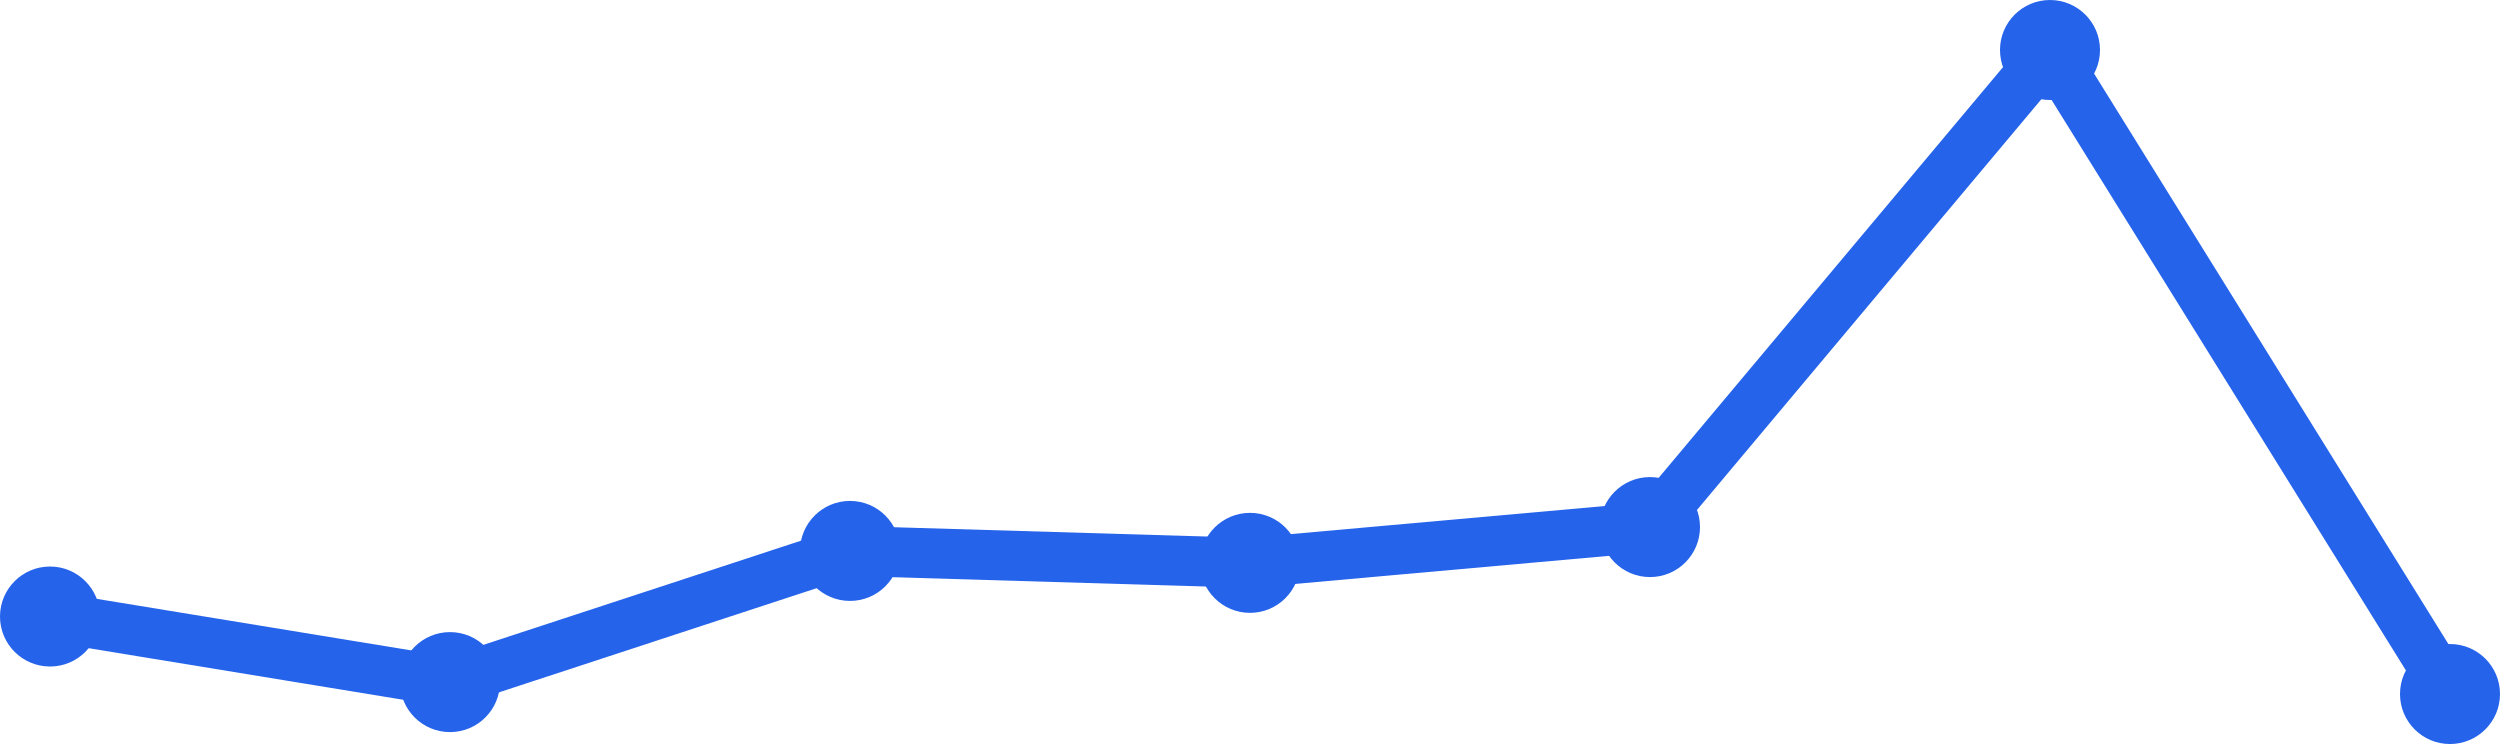
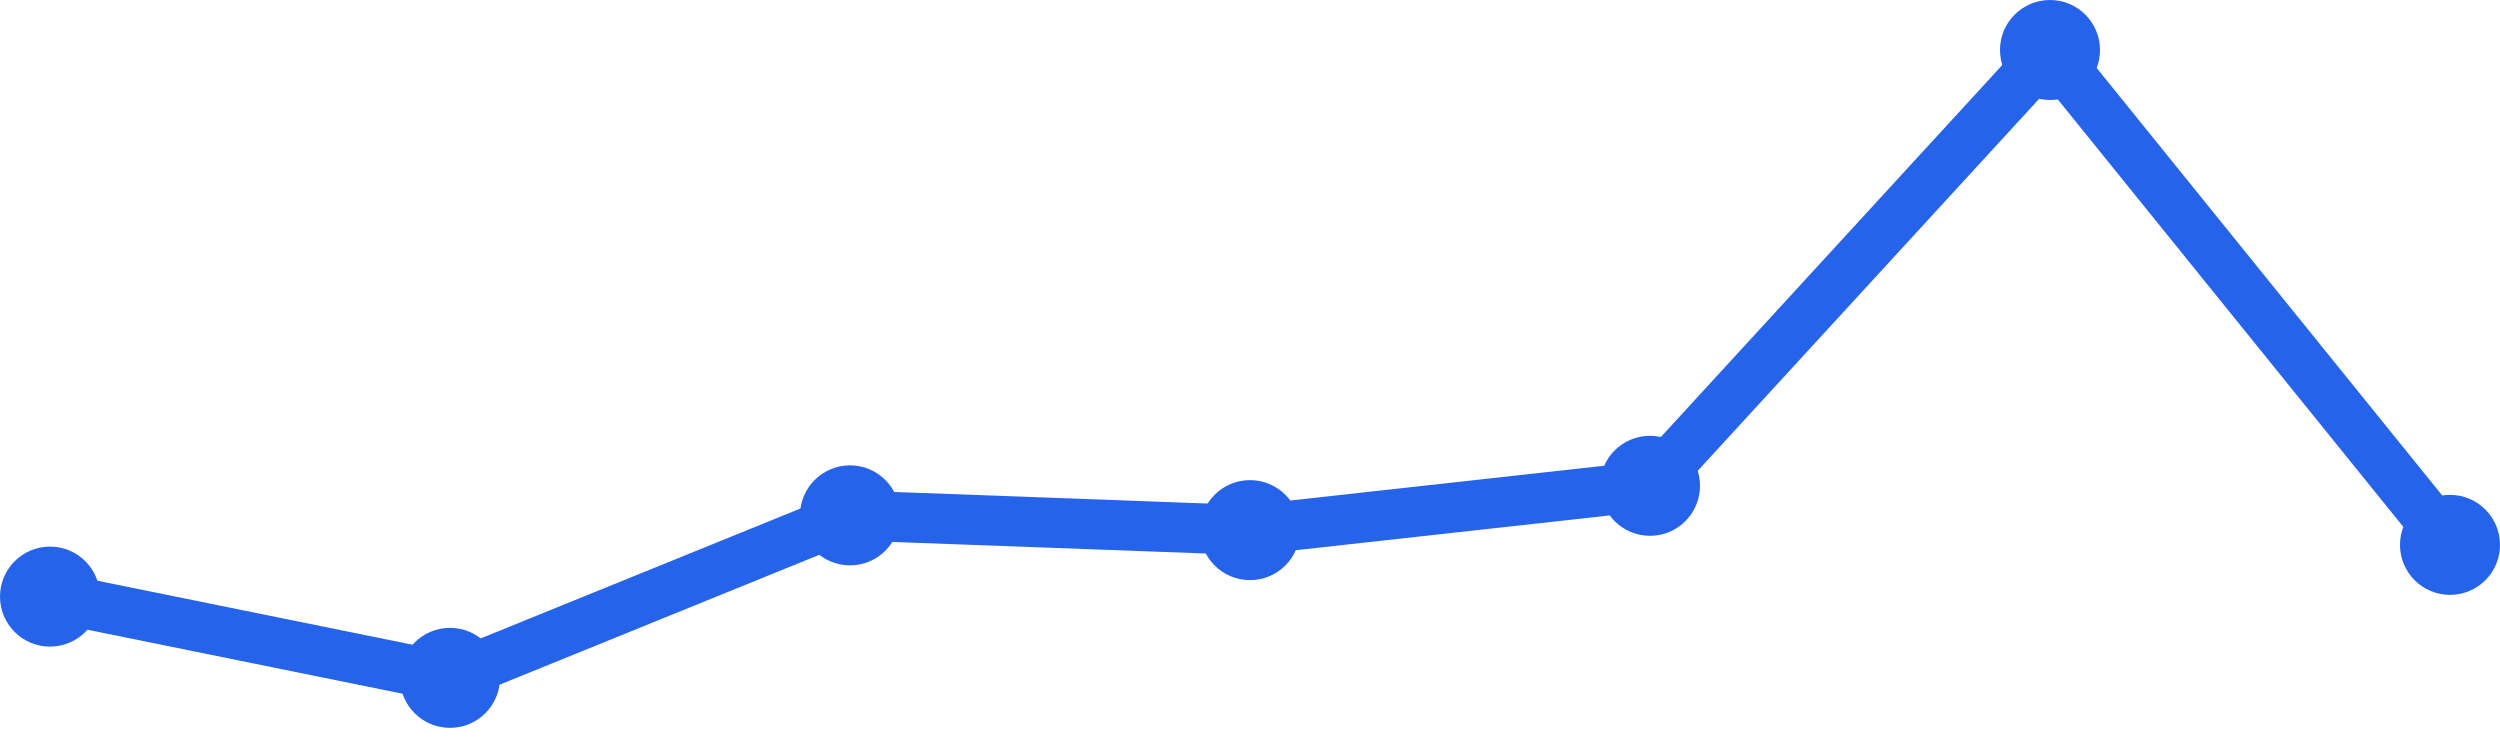
<svg xmlns="http://www.w3.org/2000/svg" width="100" height="30" viewBox="0 0 100 30">
-   <path d="M 2,24.661 L 18,27.284 L 34,22.037 L 50,22.514 L 66,21.083 L 82,2 L 98,27.761" fill="none" stroke="#2563eb" stroke-width="2" stroke-linecap="round" stroke-linejoin="round" />
-   <circle cx="2" cy="24.661" r="2" fill="#2563eb" />
-   <circle cx="18" cy="27.284" r="2" fill="#2563eb" />
-   <circle cx="34" cy="22.037" r="2" fill="#2563eb" />
-   <circle cx="50" cy="22.514" r="2" fill="#2563eb" />
-   <circle cx="66" cy="21.083" r="2" fill="#2563eb" />
+   <path d="M 2,23.864 L 18,27.114 L 34,20.614 L 50,21.205 L 66,19.432 L 82,2 L 98,21.795" fill="none" stroke="#2563eb" stroke-width="2" stroke-linecap="round" stroke-linejoin="round" />
+   <circle cx="2" cy="23.864" r="2" fill="#2563eb" />
+   <circle cx="18" cy="27.114" r="2" fill="#2563eb" />
+   <circle cx="34" cy="20.614" r="2" fill="#2563eb" />
+   <circle cx="50" cy="21.205" r="2" fill="#2563eb" />
+   <circle cx="66" cy="19.432" r="2" fill="#2563eb" />
  <circle cx="82" cy="2" r="2" fill="#2563eb" />
-   <circle cx="98" cy="27.761" r="2" fill="#2563eb" />
+   <circle cx="98" cy="21.795" r="2" fill="#2563eb" />
</svg>
